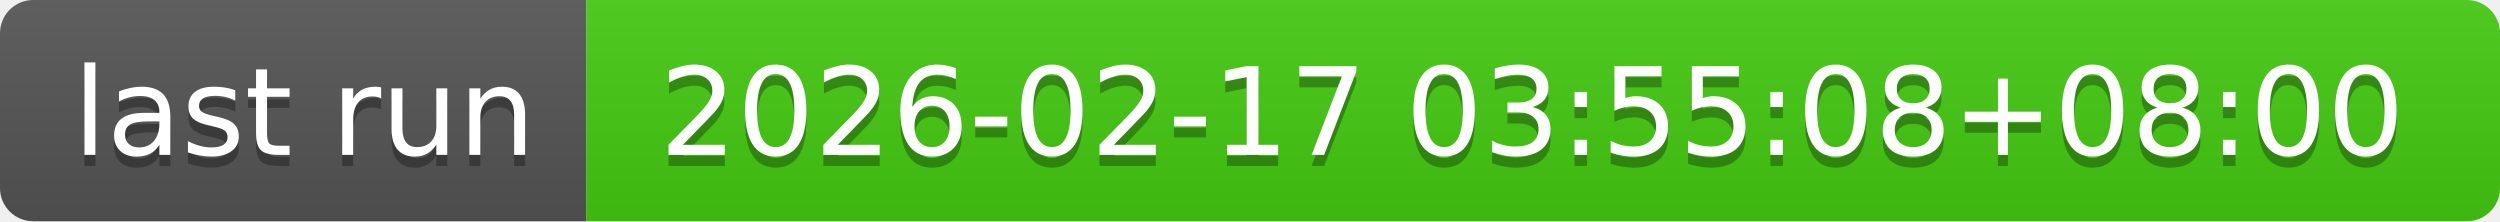
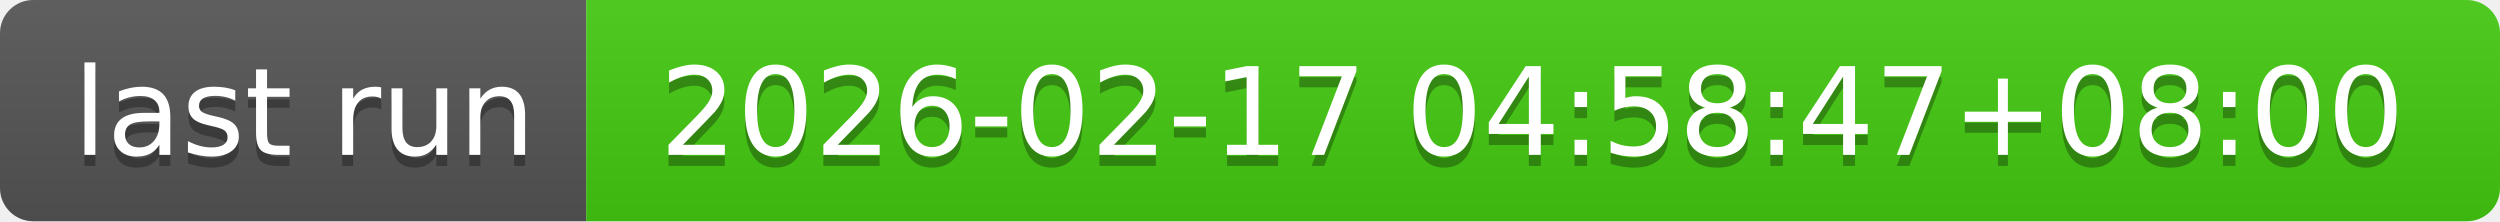
- <svg xmlns="http://www.w3.org/2000/svg" width="226" height="20" role="img" aria-label="last run: 2026-02-17 03:55:08+08:00">
+ <svg xmlns="http://www.w3.org/2000/svg" width="226" height="20" role="img" aria-label="last run: 2026-02-17 04:58:47+08:00">
  <linearGradient id="s" x2="0" y2="100%">
    <stop offset="0" stop-color="#bbb" stop-opacity=".1" />
    <stop offset="1" stop-opacity=".1" />
  </linearGradient>
  <clipPath id="r">
    <rect width="226" height="20" rx="3" fill="#fff" />
  </clipPath>
  <g clip-path="url(#r)">
    <rect width="53" height="20" fill="#555" />
    <rect x="53" width="173" height="20" fill="#4c1" />
    <rect width="226" height="20" fill="url(#s)" />
  </g>
  <g fill="#fff" text-anchor="middle" font-family="Verdana,Geneva,DejaVu Sans,sans-serif" text-rendering="geometricPrecision" font-size="110">
    <text aria-hidden="true" x="275" y="150" fill="#010101" fill-opacity=".3" transform="scale(.1)" textLength="430">last run</text>
    <text x="275" y="140" transform="scale(.1)" fill="#fff" textLength="430">last run</text>
-     <text aria-hidden="true" x="1385" y="150" fill="#010101" fill-opacity=".3" transform="scale(.1)" textLength="1630">2026-02-17 03:55:08+08:00</text>
-     <text x="1385" y="140" transform="scale(.1)" fill="#fff" textLength="1630">2026-02-17 03:55:08+08:00</text>
+     <text aria-hidden="true" x="1385" y="150" fill="#010101" fill-opacity=".3" transform="scale(.1)" textLength="1630">2026-02-17 04:58:47+08:00</text>
+     <text x="1385" y="140" transform="scale(.1)" fill="#fff" textLength="1630">2026-02-17 04:58:47+08:00</text>
  </g>
</svg>
